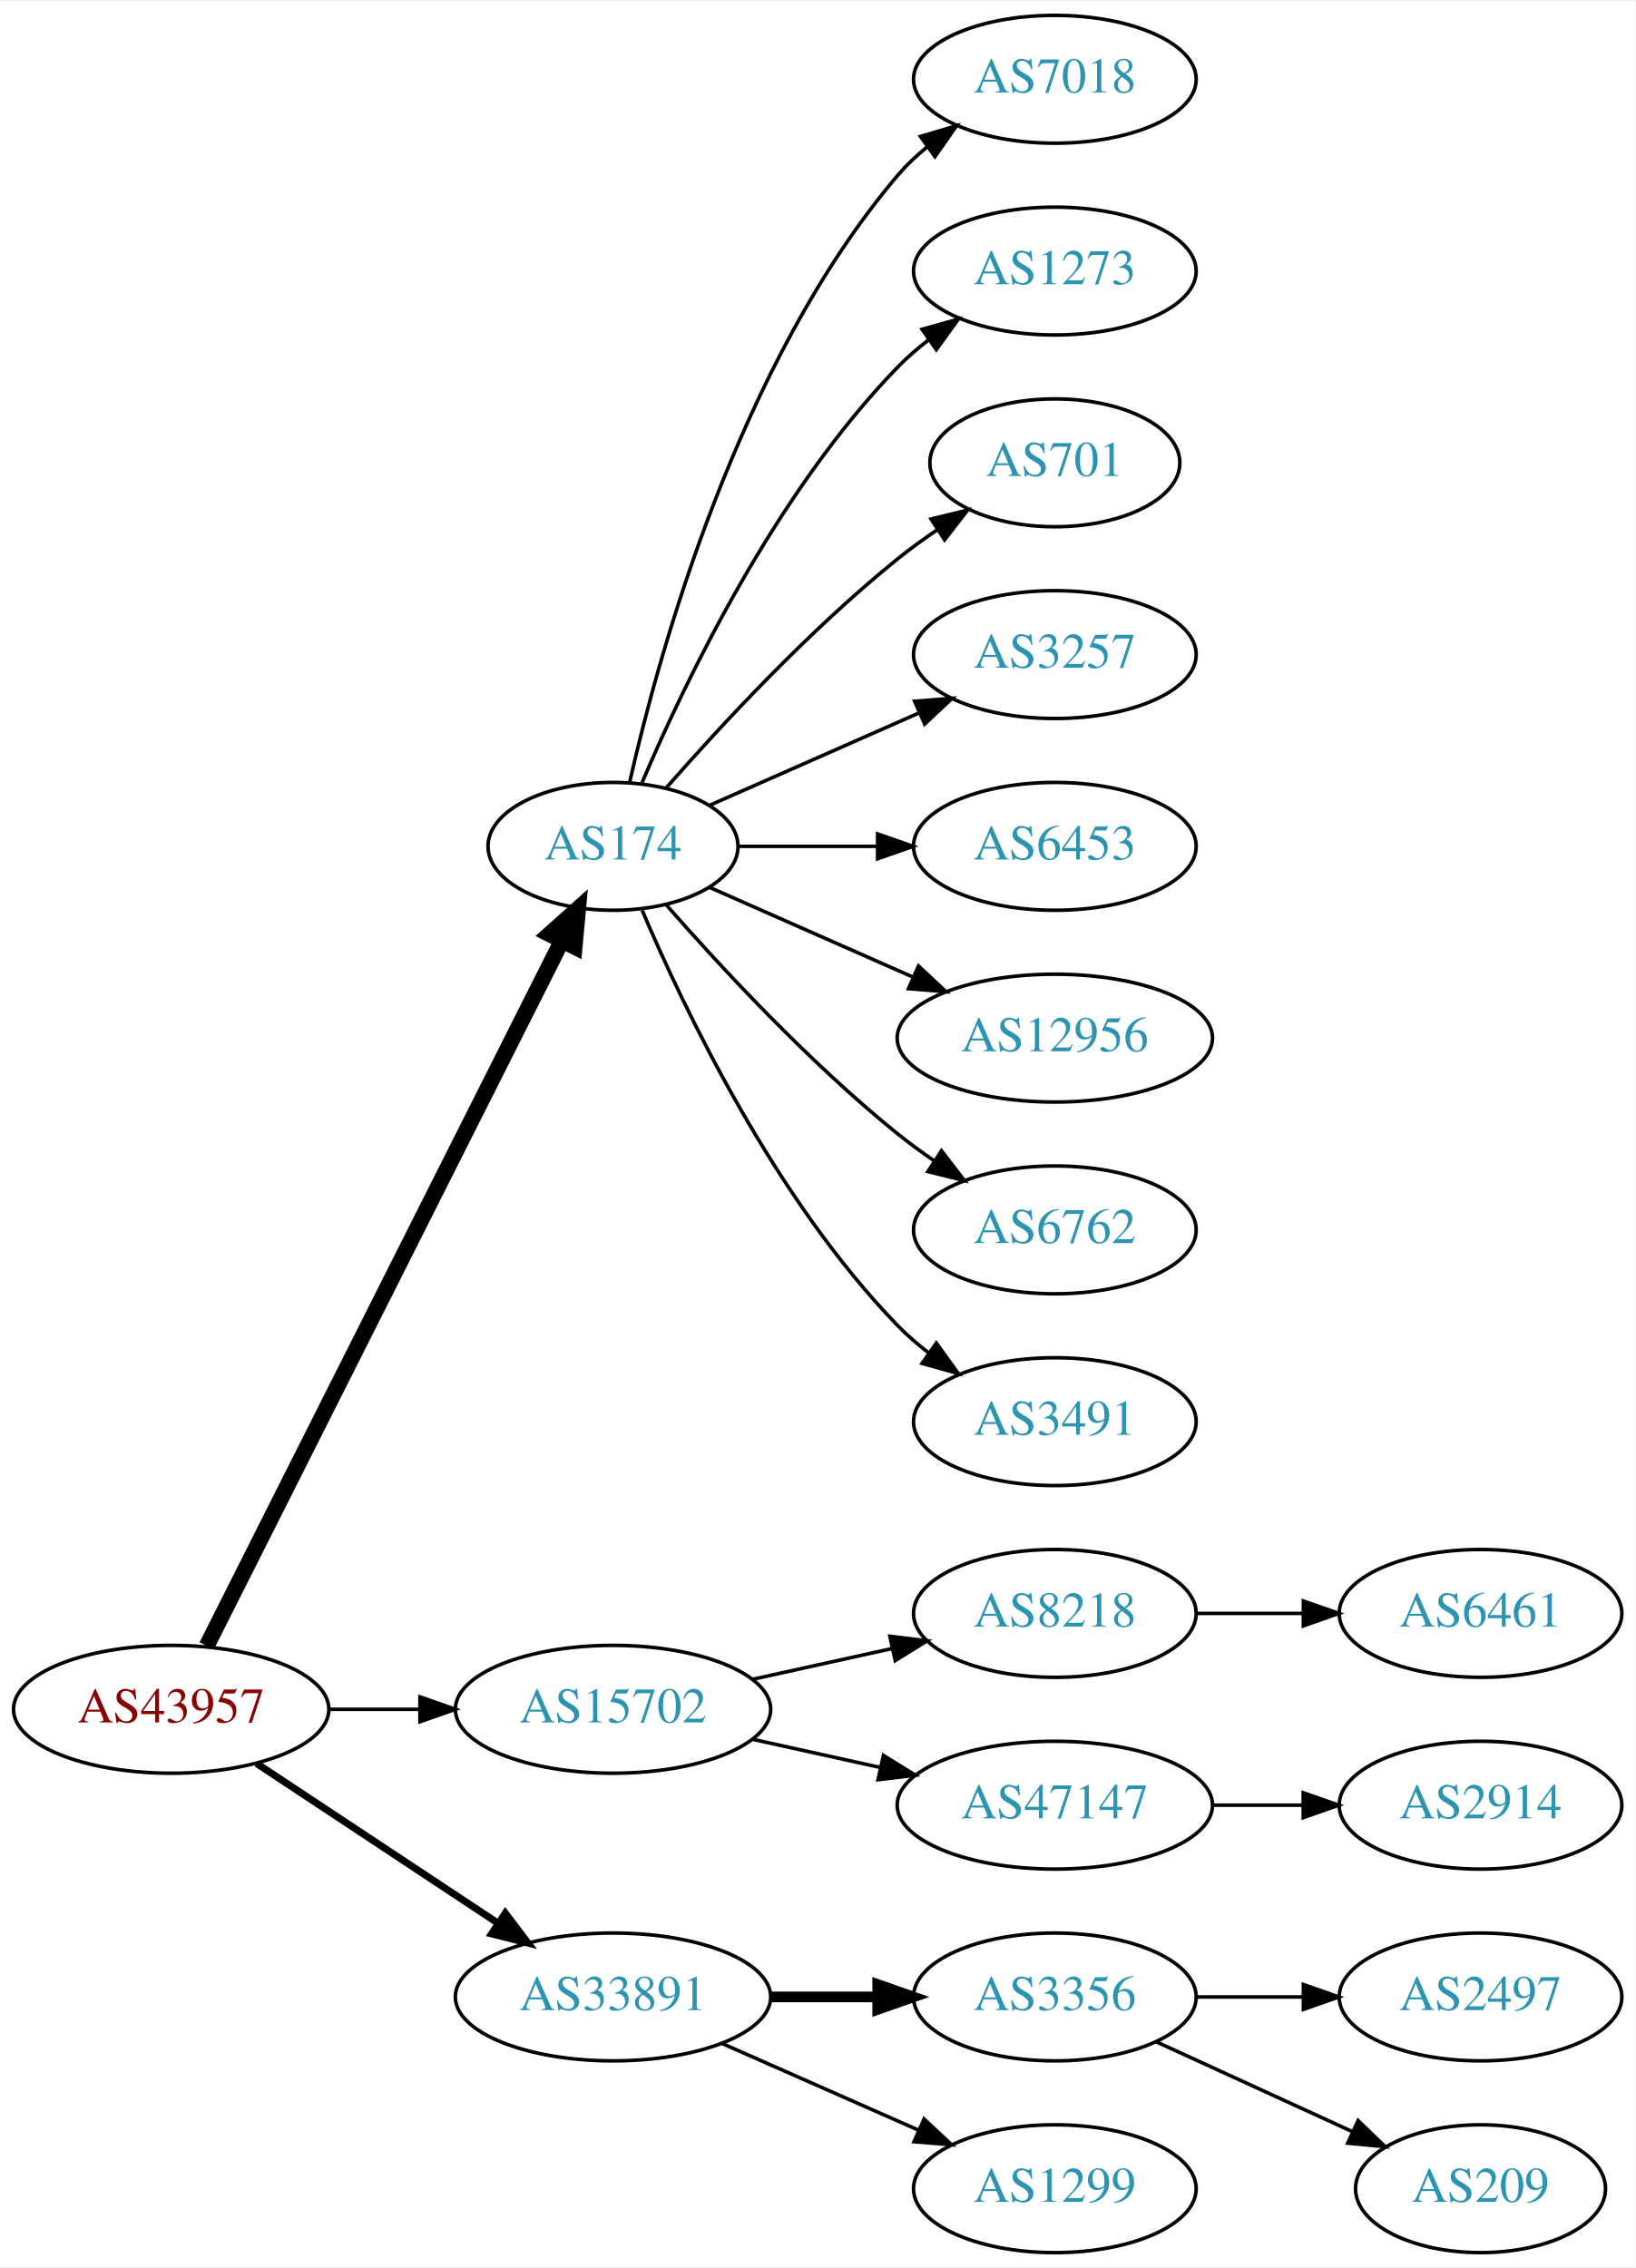
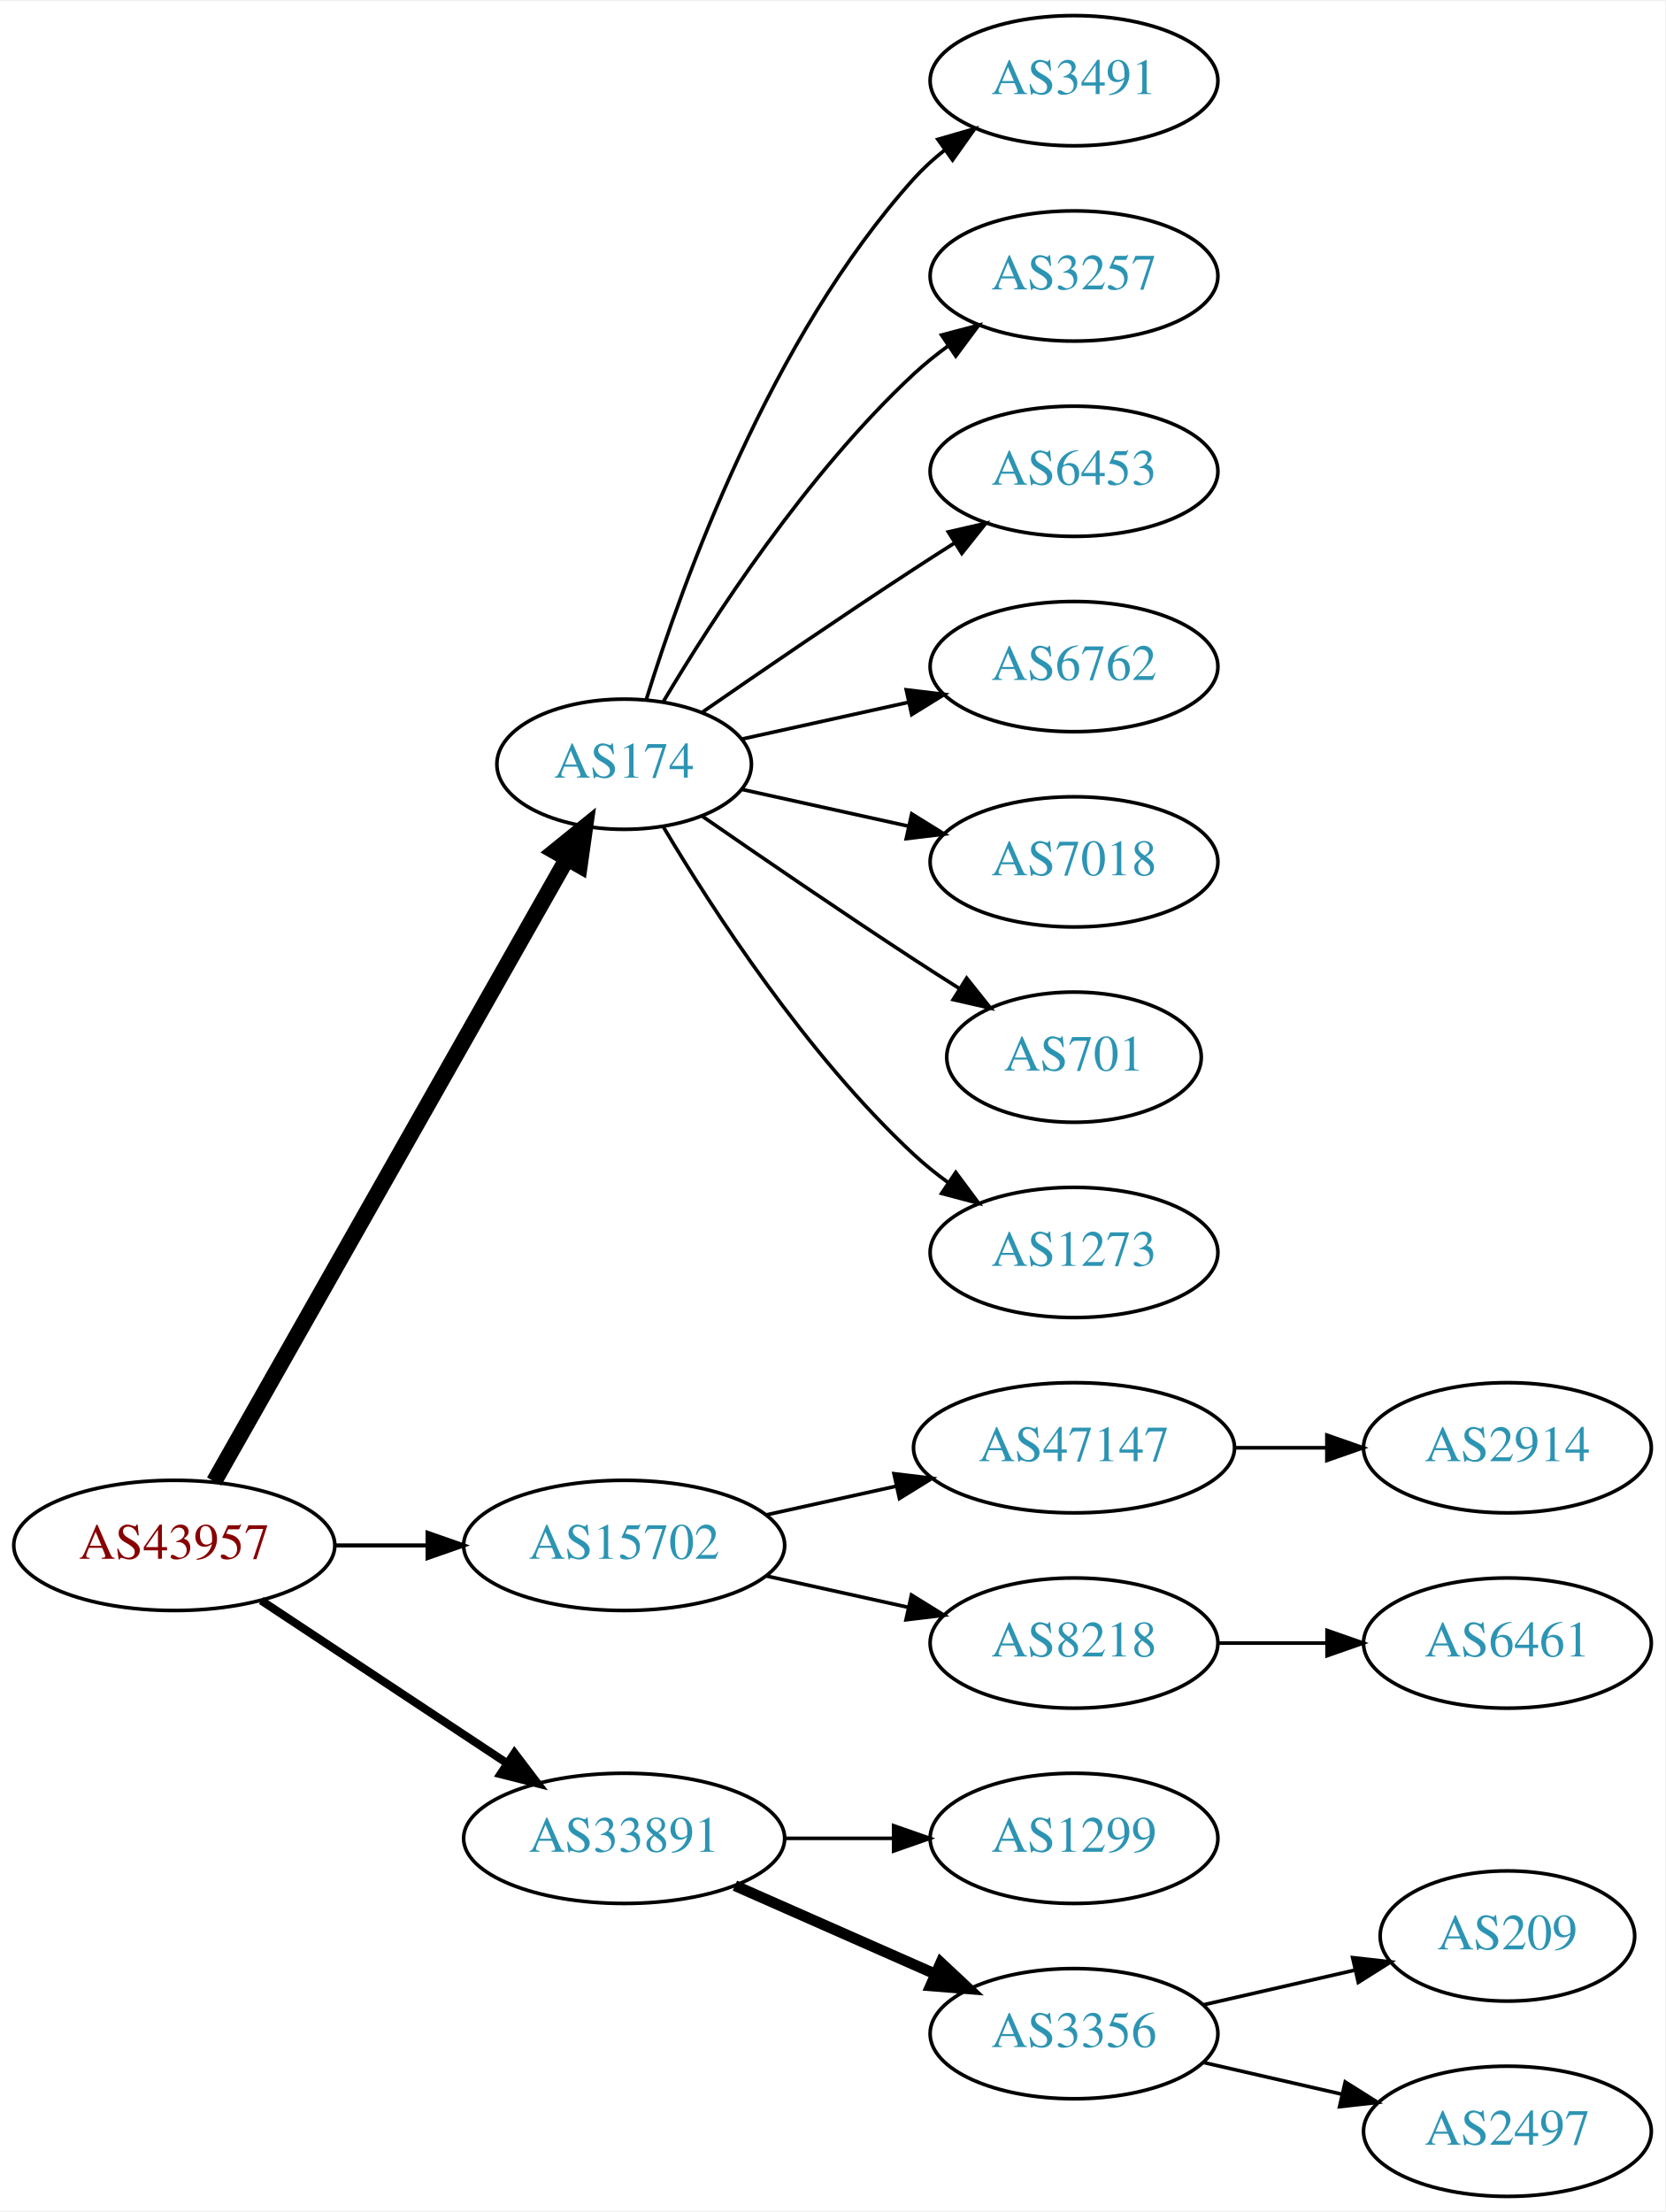
- <svg xmlns="http://www.w3.org/2000/svg" xmlns:xlink="http://www.w3.org/1999/xlink" width="460pt" height="638pt" viewBox="0.00 0.00 460.47 638.00">
-   <g id="graph0" class="graph" transform="scale(1 1) rotate(0) translate(4 634)">
-     <polygon fill="white" stroke="none" points="-4,4 -4,-634 456.469,-634 456.469,4 -4,4" />
+ <svg xmlns="http://www.w3.org/2000/svg" xmlns:xlink="http://www.w3.org/1999/xlink" width="460pt" height="611pt" viewBox="0.00 0.00 460.47 611.00">
+   <g id="graph0" class="graph" transform="scale(1 1) rotate(0) translate(4 607)">
+     <polygon fill="white" stroke="none" points="-4,4 -4,-607 456.469,-607 456.469,4 -4,4" />
    <g id="node1" class="node">
      <g id="a_node1">
        <a xlink:href="/asn/43957" xlink:title="AS43957 ~ WNT Telecommunication GmbH [AT]">
-           <ellipse fill="#ffffff" stroke="black" cx="44.196" cy="-153" rx="44.393" ry="18" />
-           <text text-anchor="middle" x="44.196" y="-149.3" font-family="Times,serif" font-size="14.00" fill="#880000">AS43957</text>
+           <ellipse fill="#ffffff" stroke="black" cx="44.196" cy="-180" rx="44.393" ry="18" />
+           <text text-anchor="middle" x="44.196" y="-176.3" font-family="Times,serif" font-size="14.00" fill="#880000">AS43957</text>
        </a>
      </g>
    </g>
    <g id="node2" class="node">
      <g id="a_node2">
        <a xlink:href="/asn/174" xlink:title="AS174 ~ Cogent Communications [US]">
          <ellipse fill="#ffffff" stroke="black" cx="168.588" cy="-396" rx="35.194" ry="18" />
          <text text-anchor="middle" x="168.588" y="-392.3" font-family="Times,serif" font-size="14.00" fill="#2c94b3">AS174</text>
        </a>
      </g>
    </g>
    <g id="edge1" class="edge">
-       <path fill="none" stroke="black" stroke-width="4.5" d="M54.196,-170.868C75.467,-213.101 128.942,-319.272 154.104,-369.227" />
-       <polygon fill="black" stroke="black" stroke-width="4.5" points="150.725,-371.273 158.74,-378.433 157.759,-367.731 150.725,-371.273" />
+       <path fill="none" stroke="black" stroke-width="4.5" d="M55.212,-197.676C76.745,-235.679 127.537,-325.316 152.794,-369.89" />
+       <polygon fill="black" stroke="black" stroke-width="4.5" points="149.42,-371.924 157.776,-378.683 156.272,-368.042 149.42,-371.924" />
    </g>
    <g id="node3" class="node">
      <g id="a_node3">
        <a xlink:href="/asn/15702" xlink:title="AS15702 ~ Onstage Online GmbH [AT]">
-           <ellipse fill="#ffffff" stroke="black" cx="168.588" cy="-153" rx="44.393" ry="18" />
-           <text text-anchor="middle" x="168.588" y="-149.3" font-family="Times,serif" font-size="14.00" fill="#2c94b3">AS15702</text>
+           <ellipse fill="#ffffff" stroke="black" cx="168.588" cy="-180" rx="44.393" ry="18" />
+           <text text-anchor="middle" x="168.588" y="-176.3" font-family="Times,serif" font-size="14.00" fill="#2c94b3">AS15702</text>
        </a>
      </g>
    </g>
    <g id="edge2" class="edge">
-       <path fill="none" stroke="black" d="M88.692,-153C96.898,-153 105.569,-153 114.041,-153" />
-       <polygon fill="black" stroke="black" points="114.233,-156.5 124.233,-153 114.233,-149.5 114.233,-156.5" />
+       <path fill="none" stroke="black" stroke-width="1.125" d="M88.692,-180C96.898,-180 105.569,-180 114.041,-180" />
+       <polygon fill="black" stroke="black" stroke-width="1.125" points="114.233,-183.5 124.233,-180 114.233,-176.5 114.233,-183.5" />
    </g>
    <g id="node4" class="node">
      <g id="a_node4">
        <a xlink:href="/asn/33891" xlink:title="AS33891 ~ CORE-BACKBONE GMBH GLOBAL NETWORK [DE]">
-           <ellipse fill="#ffffff" stroke="black" cx="168.588" cy="-72" rx="44.393" ry="18" />
-           <text text-anchor="middle" x="168.588" y="-68.3" font-family="Times,serif" font-size="14.00" fill="#2c94b3">AS33891</text>
+           <ellipse fill="#ffffff" stroke="black" cx="168.588" cy="-99" rx="44.393" ry="18" />
+           <text text-anchor="middle" x="168.588" y="-95.3" font-family="Times,serif" font-size="14.00" fill="#2c94b3">AS33891</text>
        </a>
      </g>
    </g>
    <g id="edge3" class="edge">
-       <path fill="none" stroke="black" stroke-width="2" d="M68.217,-137.765C87.449,-125.037 115.056,-106.766 136.294,-92.711" />
-       <polygon fill="black" stroke="black" stroke-width="2" points="138.263,-95.605 144.67,-87.167 134.4,-89.767 138.263,-95.605" />
+       <path fill="none" stroke="black" stroke-width="2.25" d="M68.217,-164.765C87.449,-152.037 115.056,-133.766 136.294,-119.711" />
+       <polygon fill="black" stroke="black" stroke-width="2.25" points="138.263,-122.605 144.67,-114.167 134.4,-116.767 138.263,-122.605" />
    </g>
    <g id="node5" class="node">
      <g id="a_node5">
-         <a xlink:href="/asn/7018" xlink:title="AS7018 ~ AT&amp;T Services, Inc. [US]">
-           <ellipse fill="#ffffff" stroke="black" cx="292.98" cy="-612" rx="39.794" ry="18" />
-           <text text-anchor="middle" x="292.98" y="-608.3" font-family="Times,serif" font-size="14.00" fill="#2c94b3">AS7018</text>
+         <a xlink:href="/asn/3491" xlink:title="AS3491 ~ PCCW Global, Inc. [US]">
+           <ellipse fill="#ffffff" stroke="black" cx="292.98" cy="-585" rx="39.794" ry="18" />
+           <text text-anchor="middle" x="292.98" y="-581.3" font-family="Times,serif" font-size="14.00" fill="#2c94b3">AS3491</text>
        </a>
      </g>
    </g>
    <g id="edge4" class="edge">
-       <path fill="none" stroke="black" d="M173.282,-414.075C181.422,-450.148 203.855,-532.14 248.784,-585 251.219,-587.864 254.035,-590.521 257.04,-592.961" />
-       <polygon fill="black" stroke="black" points="255.139,-595.905 265.3,-598.906 259.228,-590.224 255.139,-595.905" />
+       <path fill="none" stroke="black" d="M174.726,-413.94C184.629,-445.979 208.966,-513.812 248.784,-558 251.3,-560.792 254.172,-563.401 257.211,-565.812" />
+       <polygon fill="black" stroke="black" points="255.34,-568.776 265.519,-571.715 259.394,-563.07 255.34,-568.776" />
    </g>
    <g id="node6" class="node">
      <g id="a_node6">
-         <a xlink:href="/asn/1273" xlink:title="AS1273 ~ Vodafone Group PLC [EU]">
-           <ellipse fill="#ffffff" stroke="black" cx="292.98" cy="-558" rx="39.794" ry="18" />
-           <text text-anchor="middle" x="292.98" y="-554.3" font-family="Times,serif" font-size="14.00" fill="#2c94b3">AS1273</text>
+         <a xlink:href="/asn/3257" xlink:title="AS3257 ~ GTT [DE]">
+           <ellipse fill="#ffffff" stroke="black" cx="292.98" cy="-531" rx="39.794" ry="18" />
+           <text text-anchor="middle" x="292.98" y="-527.3" font-family="Times,serif" font-size="14.00" fill="#2c94b3">AS3257</text>
        </a>
      </g>
    </g>
    <g id="edge5" class="edge">
-       <path fill="none" stroke="black" d="M176.779,-413.975C188.546,-441.682 214.12,-495.348 248.784,-531 251.404,-533.695 254.345,-536.239 257.428,-538.608" />
-       <polygon fill="black" stroke="black" points="255.594,-541.597 265.796,-544.455 259.603,-535.859 255.594,-541.597" />
+       <path fill="none" stroke="black" d="M179.401,-413.279C192.907,-436.011 218.967,-476.314 248.784,-504 251.691,-506.699 254.904,-509.28 258.228,-511.703" />
+       <polygon fill="black" stroke="black" points="256.363,-514.667 266.606,-517.375 260.287,-508.87 256.363,-514.667" />
    </g>
    <g id="node7" class="node">
      <g id="a_node7">
-         <a xlink:href="/asn/701" xlink:title="AS701 ~ UUNET [US]">
-           <ellipse fill="#ffffff" stroke="black" cx="292.98" cy="-504" rx="35.194" ry="18" />
-           <text text-anchor="middle" x="292.98" y="-500.3" font-family="Times,serif" font-size="14.00" fill="#2c94b3">AS701</text>
+         <a xlink:href="/asn/6453" xlink:title="AS6453 ~ TATA COMMUNICATIONS (AMERICA) INC [US]">
+           <ellipse fill="#ffffff" stroke="black" cx="292.98" cy="-477" rx="39.794" ry="18" />
+           <text text-anchor="middle" x="292.98" y="-473.3" font-family="Times,serif" font-size="14.00" fill="#2c94b3">AS6453</text>
        </a>
      </g>
    </g>
    <g id="edge6" class="edge">
-       <path fill="none" stroke="black" d="M183.462,-412.345C198.532,-429.559 223.81,-456.901 248.784,-477 252.289,-479.821 256.107,-482.587 259.975,-485.208" />
-       <polygon fill="black" stroke="black" points="258.126,-488.18 268.421,-490.682 261.933,-482.306 258.126,-488.18" />
+       <path fill="none" stroke="black" d="M190.279,-410.44C206.17,-421.449 228.721,-436.897 248.784,-450 252.366,-452.339 256.137,-454.759 259.897,-457.144" />
+       <polygon fill="black" stroke="black" points="258.23,-460.231 268.558,-462.596 261.959,-454.307 258.23,-460.231" />
    </g>
    <g id="node8" class="node">
      <g id="a_node8">
-         <a xlink:href="/asn/3257" xlink:title="AS3257 ~ GTT [DE]">
-           <ellipse fill="#ffffff" stroke="black" cx="292.98" cy="-450" rx="39.794" ry="18" />
-           <text text-anchor="middle" x="292.98" y="-446.3" font-family="Times,serif" font-size="14.00" fill="#2c94b3">AS3257</text>
+         <a xlink:href="/asn/6762" xlink:title="AS6762 ~ TELECOM ITALIA SPARKLE S.p.A. [IT]">
+           <ellipse fill="#ffffff" stroke="black" cx="292.98" cy="-423" rx="39.794" ry="18" />
+           <text text-anchor="middle" x="292.98" y="-419.3" font-family="Times,serif" font-size="14.00" fill="#2c94b3">AS6762</text>
        </a>
      </g>
    </g>
    <g id="edge7" class="edge">
-       <path fill="none" stroke="black" d="M195.844,-407.584C213.03,-415.167 235.743,-425.188 254.777,-433.586" />
-       <polygon fill="black" stroke="black" points="253.503,-436.849 264.065,-437.684 256.329,-430.445 253.503,-436.849" />
+       <path fill="none" stroke="black" d="M201.107,-402.953C215.168,-406.055 231.986,-409.765 247.31,-413.146" />
+       <polygon fill="black" stroke="black" points="246.601,-416.573 257.12,-415.31 248.109,-409.738 246.601,-416.573" />
    </g>
    <g id="node9" class="node">
      <g id="a_node9">
-         <a xlink:href="/asn/6453" xlink:title="AS6453 ~ TATA COMMUNICATIONS (AMERICA) INC [US]">
-           <ellipse fill="#ffffff" stroke="black" cx="292.98" cy="-396" rx="39.794" ry="18" />
-           <text text-anchor="middle" x="292.98" y="-392.3" font-family="Times,serif" font-size="14.00" fill="#2c94b3">AS6453</text>
+         <a xlink:href="/asn/7018" xlink:title="AS7018 ~ AT&amp;T Services, Inc. [US]">
+           <ellipse fill="#ffffff" stroke="black" cx="292.98" cy="-369" rx="39.794" ry="18" />
+           <text text-anchor="middle" x="292.98" y="-365.3" font-family="Times,serif" font-size="14.00" fill="#2c94b3">AS7018</text>
        </a>
      </g>
    </g>
    <g id="edge8" class="edge">
-       <path fill="none" stroke="black" d="M204.007,-396C216.058,-396 229.834,-396 242.852,-396" />
-       <polygon fill="black" stroke="black" points="243.081,-399.5 253.081,-396 243.081,-392.5 243.081,-399.5" />
+       <path fill="none" stroke="black" d="M201.107,-389.047C215.168,-385.945 231.986,-382.235 247.31,-378.854" />
+       <polygon fill="black" stroke="black" points="248.109,-382.262 257.12,-376.69 246.601,-375.427 248.109,-382.262" />
    </g>
    <g id="node10" class="node">
      <g id="a_node10">
-         <a xlink:href="/asn/12956" xlink:title="AS12956 ~ TELXIUS [ES]">
-           <ellipse fill="#ffffff" stroke="black" cx="292.98" cy="-342" rx="44.393" ry="18" />
-           <text text-anchor="middle" x="292.98" y="-338.3" font-family="Times,serif" font-size="14.00" fill="#2c94b3">AS12956</text>
+         <a xlink:href="/asn/701" xlink:title="AS701 ~ UUNET [US]">
+           <ellipse fill="#ffffff" stroke="black" cx="292.98" cy="-315" rx="35.194" ry="18" />
+           <text text-anchor="middle" x="292.98" y="-311.3" font-family="Times,serif" font-size="14.00" fill="#2c94b3">AS701</text>
        </a>
      </g>
    </g>
    <g id="edge9" class="edge">
-       <path fill="none" stroke="black" d="M195.844,-384.416C212.549,-377.046 234.477,-367.371 253.172,-359.123" />
-       <polygon fill="black" stroke="black" points="254.593,-362.321 262.329,-355.082 251.768,-355.917 254.593,-362.321" />
+       <path fill="none" stroke="black" d="M190.279,-381.56C206.17,-370.551 228.721,-355.103 248.784,-342 252.829,-339.358 257.114,-336.615 261.354,-333.933" />
+       <polygon fill="black" stroke="black" points="263.291,-336.85 269.898,-328.568 259.568,-330.921 263.291,-336.85" />
    </g>
    <g id="node11" class="node">
      <g id="a_node11">
-         <a xlink:href="/asn/6762" xlink:title="AS6762 ~ TELECOM ITALIA SPARKLE S.p.A. [IT]">
-           <ellipse fill="#ffffff" stroke="black" cx="292.98" cy="-288" rx="39.794" ry="18" />
-           <text text-anchor="middle" x="292.98" y="-284.3" font-family="Times,serif" font-size="14.00" fill="#2c94b3">AS6762</text>
+         <a xlink:href="/asn/1273" xlink:title="AS1273 ~ Vodafone Group PLC [EU]">
+           <ellipse fill="#ffffff" stroke="black" cx="292.98" cy="-261" rx="39.794" ry="18" />
+           <text text-anchor="middle" x="292.98" y="-257.3" font-family="Times,serif" font-size="14.00" fill="#2c94b3">AS1273</text>
        </a>
      </g>
    </g>
    <g id="edge10" class="edge">
-       <path fill="none" stroke="black" d="M183.462,-379.655C198.532,-362.441 223.81,-335.099 248.784,-315 252.04,-312.38 255.565,-309.808 259.149,-307.354" />
-       <polygon fill="black" stroke="black" points="261.068,-310.281 267.522,-301.879 257.237,-304.423 261.068,-310.281" />
+       <path fill="none" stroke="black" d="M179.401,-378.721C192.907,-355.989 218.967,-315.686 248.784,-288 251.691,-285.301 254.904,-282.72 258.228,-280.297" />
+       <polygon fill="black" stroke="black" points="260.287,-283.13 266.606,-274.625 256.363,-277.333 260.287,-283.13" />
    </g>
    <g id="node12" class="node">
      <g id="a_node12">
-         <a xlink:href="/asn/3491" xlink:title="AS3491 ~ PCCW Global, Inc. [US]">
-           <ellipse fill="#ffffff" stroke="black" cx="292.98" cy="-234" rx="39.794" ry="18" />
-           <text text-anchor="middle" x="292.98" y="-230.3" font-family="Times,serif" font-size="14.00" fill="#2c94b3">AS3491</text>
+         <a xlink:href="/asn/47147" xlink:title="AS47147 ~ ANEXIA Internetdienstleistungs GmbH [AT]">
+           <ellipse fill="#ffffff" stroke="black" cx="292.98" cy="-207" rx="44.393" ry="18" />
+           <text text-anchor="middle" x="292.98" y="-203.3" font-family="Times,serif" font-size="14.00" fill="#2c94b3">AS47147</text>
        </a>
      </g>
    </g>
    <g id="edge11" class="edge">
-       <path fill="none" stroke="black" d="M176.779,-378.025C188.546,-350.318 214.12,-296.652 248.784,-261 251.404,-258.305 254.345,-255.761 257.428,-253.392" />
-       <polygon fill="black" stroke="black" points="259.603,-256.141 265.796,-247.545 255.594,-250.403 259.603,-256.141" />
+       <path fill="none" stroke="black" d="M207.978,-188.469C219.37,-190.982 231.993,-193.767 243.917,-196.397" />
+       <polygon fill="black" stroke="black" points="243.208,-199.825 253.727,-198.561 244.716,-192.989 243.208,-199.825" />
    </g>
    <g id="node13" class="node">
      <g id="a_node13">
        <a xlink:href="/asn/8218" xlink:title="AS8218 ~ legacy Neotelecoms [FR]">
-           <ellipse fill="#ffffff" stroke="black" cx="292.98" cy="-180" rx="39.794" ry="18" />
-           <text text-anchor="middle" x="292.98" y="-176.3" font-family="Times,serif" font-size="14.00" fill="#2c94b3">AS8218</text>
+           <ellipse fill="#ffffff" stroke="black" cx="292.98" cy="-153" rx="39.794" ry="18" />
+           <text text-anchor="middle" x="292.98" y="-149.3" font-family="Times,serif" font-size="14.00" fill="#2c94b3">AS8218</text>
        </a>
      </g>
    </g>
    <g id="edge12" class="edge">
-       <path fill="none" stroke="black" d="M207.978,-161.469C220.369,-164.202 234.216,-167.257 247.036,-170.085" />
-       <polygon fill="black" stroke="black" points="246.532,-173.558 257.051,-172.295 248.04,-166.722 246.532,-173.558" />
-     </g>
-     <g id="node14" class="node">
-       <g id="a_node14">
-         <a xlink:href="/asn/47147" xlink:title="AS47147 ~ ANEXIA Internetdienstleistungs GmbH [AT]">
-           <ellipse fill="#ffffff" stroke="black" cx="292.98" cy="-126" rx="44.393" ry="18" />
-           <text text-anchor="middle" x="292.98" y="-122.3" font-family="Times,serif" font-size="14.00" fill="#2c94b3">AS47147</text>
-         </a>
-       </g>
-     </g>
-     <g id="edge13" class="edge">
-       <path fill="none" stroke="black" d="M207.978,-144.531C219.37,-142.018 231.993,-139.233 243.917,-136.603" />
-       <polygon fill="black" stroke="black" points="244.716,-140.011 253.727,-134.439 243.208,-133.175 244.716,-140.011" />
+       <path fill="none" stroke="black" d="M207.978,-171.531C220.369,-168.798 234.216,-165.743 247.036,-162.915" />
+       <polygon fill="black" stroke="black" points="248.04,-166.278 257.051,-160.705 246.532,-159.442 248.04,-166.278" />
+     </g>
+     <g id="node16" class="node">
+       <g id="a_node16">
+         <a xlink:href="/asn/1299" xlink:title="AS1299 ~ Telia Carrier [EU]">
+           <ellipse fill="#ffffff" stroke="black" cx="292.98" cy="-99" rx="39.794" ry="18" />
+           <text text-anchor="middle" x="292.98" y="-95.3" font-family="Times,serif" font-size="14.00" fill="#2c94b3">AS1299</text>
+         </a>
+       </g>
+     </g>
+     <g id="edge15" class="edge">
+       <path fill="none" stroke="black" d="M213.084,-99C222.773,-99 233.11,-99 243.002,-99" />
+       <polygon fill="black" stroke="black" points="243.105,-102.5 253.105,-99 243.105,-95.5 243.105,-102.5" />
    </g>
    <g id="node17" class="node">
      <g id="a_node17">
        <a xlink:href="/asn/3356" xlink:title="AS3356 ~ Level 3 Parent, LLC [US]">
-           <ellipse fill="#ffffff" stroke="black" cx="292.98" cy="-72" rx="39.794" ry="18" />
-           <text text-anchor="middle" x="292.98" y="-68.3" font-family="Times,serif" font-size="14.00" fill="#2c94b3">AS3356</text>
+           <ellipse fill="#ffffff" stroke="black" cx="292.98" cy="-45" rx="39.794" ry="18" />
+           <text text-anchor="middle" x="292.98" y="-41.3" font-family="Times,serif" font-size="14.00" fill="#2c94b3">AS3356</text>
        </a>
      </g>
    </g>
    <g id="edge16" class="edge">
-       <path fill="none" stroke="black" stroke-width="3" d="M213.084,-72C222.773,-72 233.11,-72 243.002,-72" />
-       <polygon fill="black" stroke="black" stroke-width="3" points="243.105,-75.5 253.105,-72 243.105,-68.5 243.105,-75.5" />
-     </g>
-     <g id="node18" class="node">
-       <g id="a_node18">
-         <a xlink:href="/asn/1299" xlink:title="AS1299 ~ Telia Carrier [EU]">
-           <ellipse fill="#ffffff" stroke="black" cx="292.98" cy="-18" rx="39.794" ry="18" />
-           <text text-anchor="middle" x="292.98" y="-14.3" font-family="Times,serif" font-size="14.00" fill="#2c94b3">AS1299</text>
-         </a>
-       </g>
-     </g>
-     <g id="edge17" class="edge">
-       <path fill="none" stroke="black" d="M199.216,-58.928C215.81,-51.606 236.67,-42.403 254.403,-34.579" />
-       <polygon fill="black" stroke="black" points="256.151,-37.634 263.887,-30.395 253.325,-31.23 256.151,-37.634" />
+       <path fill="none" stroke="black" stroke-width="3" d="M199.216,-85.928C215.81,-78.606 236.67,-69.403 254.403,-61.579" />
+       <polygon fill="black" stroke="black" stroke-width="3" points="256.151,-64.634 263.887,-57.395 253.325,-58.23 256.151,-64.634" />
+     </g>
+     <g id="node14" class="node">
+       <g id="a_node14">
+         <a xlink:href="/asn/2914" xlink:title="AS2914 ~ NTT America, Inc. [US]">
+           <ellipse fill="#ffffff" stroke="black" cx="412.823" cy="-207" rx="39.794" ry="18" />
+           <text text-anchor="middle" x="412.823" y="-203.3" font-family="Times,serif" font-size="14.00" fill="#2c94b3">AS2914</text>
+         </a>
+       </g>
+     </g>
+     <g id="edge13" class="edge">
+       <path fill="none" stroke="black" d="M337.191,-207C345.504,-207 354.267,-207 362.749,-207" />
+       <polygon fill="black" stroke="black" points="362.908,-210.5 372.908,-207 362.908,-203.5 362.908,-210.5" />
    </g>
    <g id="node15" class="node">
      <g id="a_node15">
        <a xlink:href="/asn/6461" xlink:title="AS6461 ~ Zayo Bandwidth [US]">
-           <ellipse fill="#ffffff" stroke="black" cx="412.823" cy="-180" rx="39.794" ry="18" />
-           <text text-anchor="middle" x="412.823" y="-176.3" font-family="Times,serif" font-size="14.00" fill="#2c94b3">AS6461</text>
+           <ellipse fill="#ffffff" stroke="black" cx="412.823" cy="-153" rx="39.794" ry="18" />
+           <text text-anchor="middle" x="412.823" y="-149.3" font-family="Times,serif" font-size="14.00" fill="#2c94b3">AS6461</text>
        </a>
      </g>
    </g>
    <g id="edge14" class="edge">
-       <path fill="none" stroke="black" d="M332.893,-180C342.446,-180 352.796,-180 362.759,-180" />
-       <polygon fill="black" stroke="black" points="362.951,-183.5 372.951,-180 362.951,-176.5 362.951,-183.5" />
-     </g>
-     <g id="node16" class="node">
-       <g id="a_node16">
-         <a xlink:href="/asn/2914" xlink:title="AS2914 ~ NTT America, Inc. [US]">
-           <ellipse fill="#ffffff" stroke="black" cx="412.823" cy="-126" rx="39.794" ry="18" />
-           <text text-anchor="middle" x="412.823" y="-122.3" font-family="Times,serif" font-size="14.00" fill="#2c94b3">AS2914</text>
-         </a>
-       </g>
-     </g>
-     <g id="edge15" class="edge">
-       <path fill="none" stroke="black" d="M337.191,-126C345.504,-126 354.267,-126 362.749,-126" />
-       <polygon fill="black" stroke="black" points="362.908,-129.5 372.908,-126 362.908,-122.5 362.908,-129.5" />
+       <path fill="none" stroke="black" d="M332.893,-153C342.446,-153 352.796,-153 362.759,-153" />
+       <polygon fill="black" stroke="black" points="362.951,-156.5 372.951,-153 362.951,-149.5 362.951,-156.5" />
+     </g>
+     <g id="node18" class="node">
+       <g id="a_node18">
+         <a xlink:href="/asn/209" xlink:title="AS209 ~ CenturyLink Communications, LLC [US]">
+           <ellipse fill="#ffffff" stroke="black" cx="412.823" cy="-72" rx="35.194" ry="18" />
+           <text text-anchor="middle" x="412.823" y="-68.3" font-family="Times,serif" font-size="14.00" fill="#2c94b3">AS209</text>
+         </a>
+       </g>
+     </g>
+     <g id="edge17" class="edge">
+       <path fill="none" stroke="black" d="M328.7,-52.955C341.792,-55.955 356.814,-59.397 370.455,-62.522" />
+       <polygon fill="black" stroke="black" points="370.033,-66.016 380.562,-64.838 371.597,-59.193 370.033,-66.016" />
    </g>
    <g id="node19" class="node">
      <g id="a_node19">
        <a xlink:href="/asn/2497" xlink:title="AS2497 ~ Internet Initiative Japan Inc. [JP]">
-           <ellipse fill="#ffffff" stroke="black" cx="412.823" cy="-72" rx="39.794" ry="18" />
-           <text text-anchor="middle" x="412.823" y="-68.3" font-family="Times,serif" font-size="14.00" fill="#2c94b3">AS2497</text>
+           <ellipse fill="#ffffff" stroke="black" cx="412.823" cy="-18" rx="39.794" ry="18" />
+           <text text-anchor="middle" x="412.823" y="-14.3" font-family="Times,serif" font-size="14.00" fill="#2c94b3">AS2497</text>
        </a>
      </g>
    </g>
    <g id="edge18" class="edge">
-       <path fill="none" stroke="black" d="M332.893,-72C342.446,-72 352.796,-72 362.759,-72" />
-       <polygon fill="black" stroke="black" points="362.951,-75.5 372.951,-72 362.951,-68.5 362.951,-75.5" />
-     </g>
-     <g id="node20" class="node">
-       <g id="a_node20">
-         <a xlink:href="/asn/209" xlink:title="AS209 ~ CenturyLink Communications, LLC [US]">
-           <ellipse fill="#ffffff" stroke="black" cx="412.823" cy="-18" rx="35.194" ry="18" />
-           <text text-anchor="middle" x="412.823" y="-14.3" font-family="Times,serif" font-size="14.00" fill="#2c94b3">AS209</text>
-         </a>
-       </g>
-     </g>
-     <g id="edge19" class="edge">
-       <path fill="none" stroke="black" d="M321.609,-59.339C338.025,-51.817 359.007,-42.202 376.604,-34.139" />
-       <polygon fill="black" stroke="black" points="378.348,-37.189 385.981,-29.842 375.432,-30.826 378.348,-37.189" />
+       <path fill="none" stroke="black" d="M328.7,-37.045C340.7,-34.296 354.32,-31.175 367.013,-28.267" />
+       <polygon fill="black" stroke="black" points="367.979,-31.636 376.945,-25.991 366.415,-24.813 367.979,-31.636" />
    </g>
  </g>
</svg>
